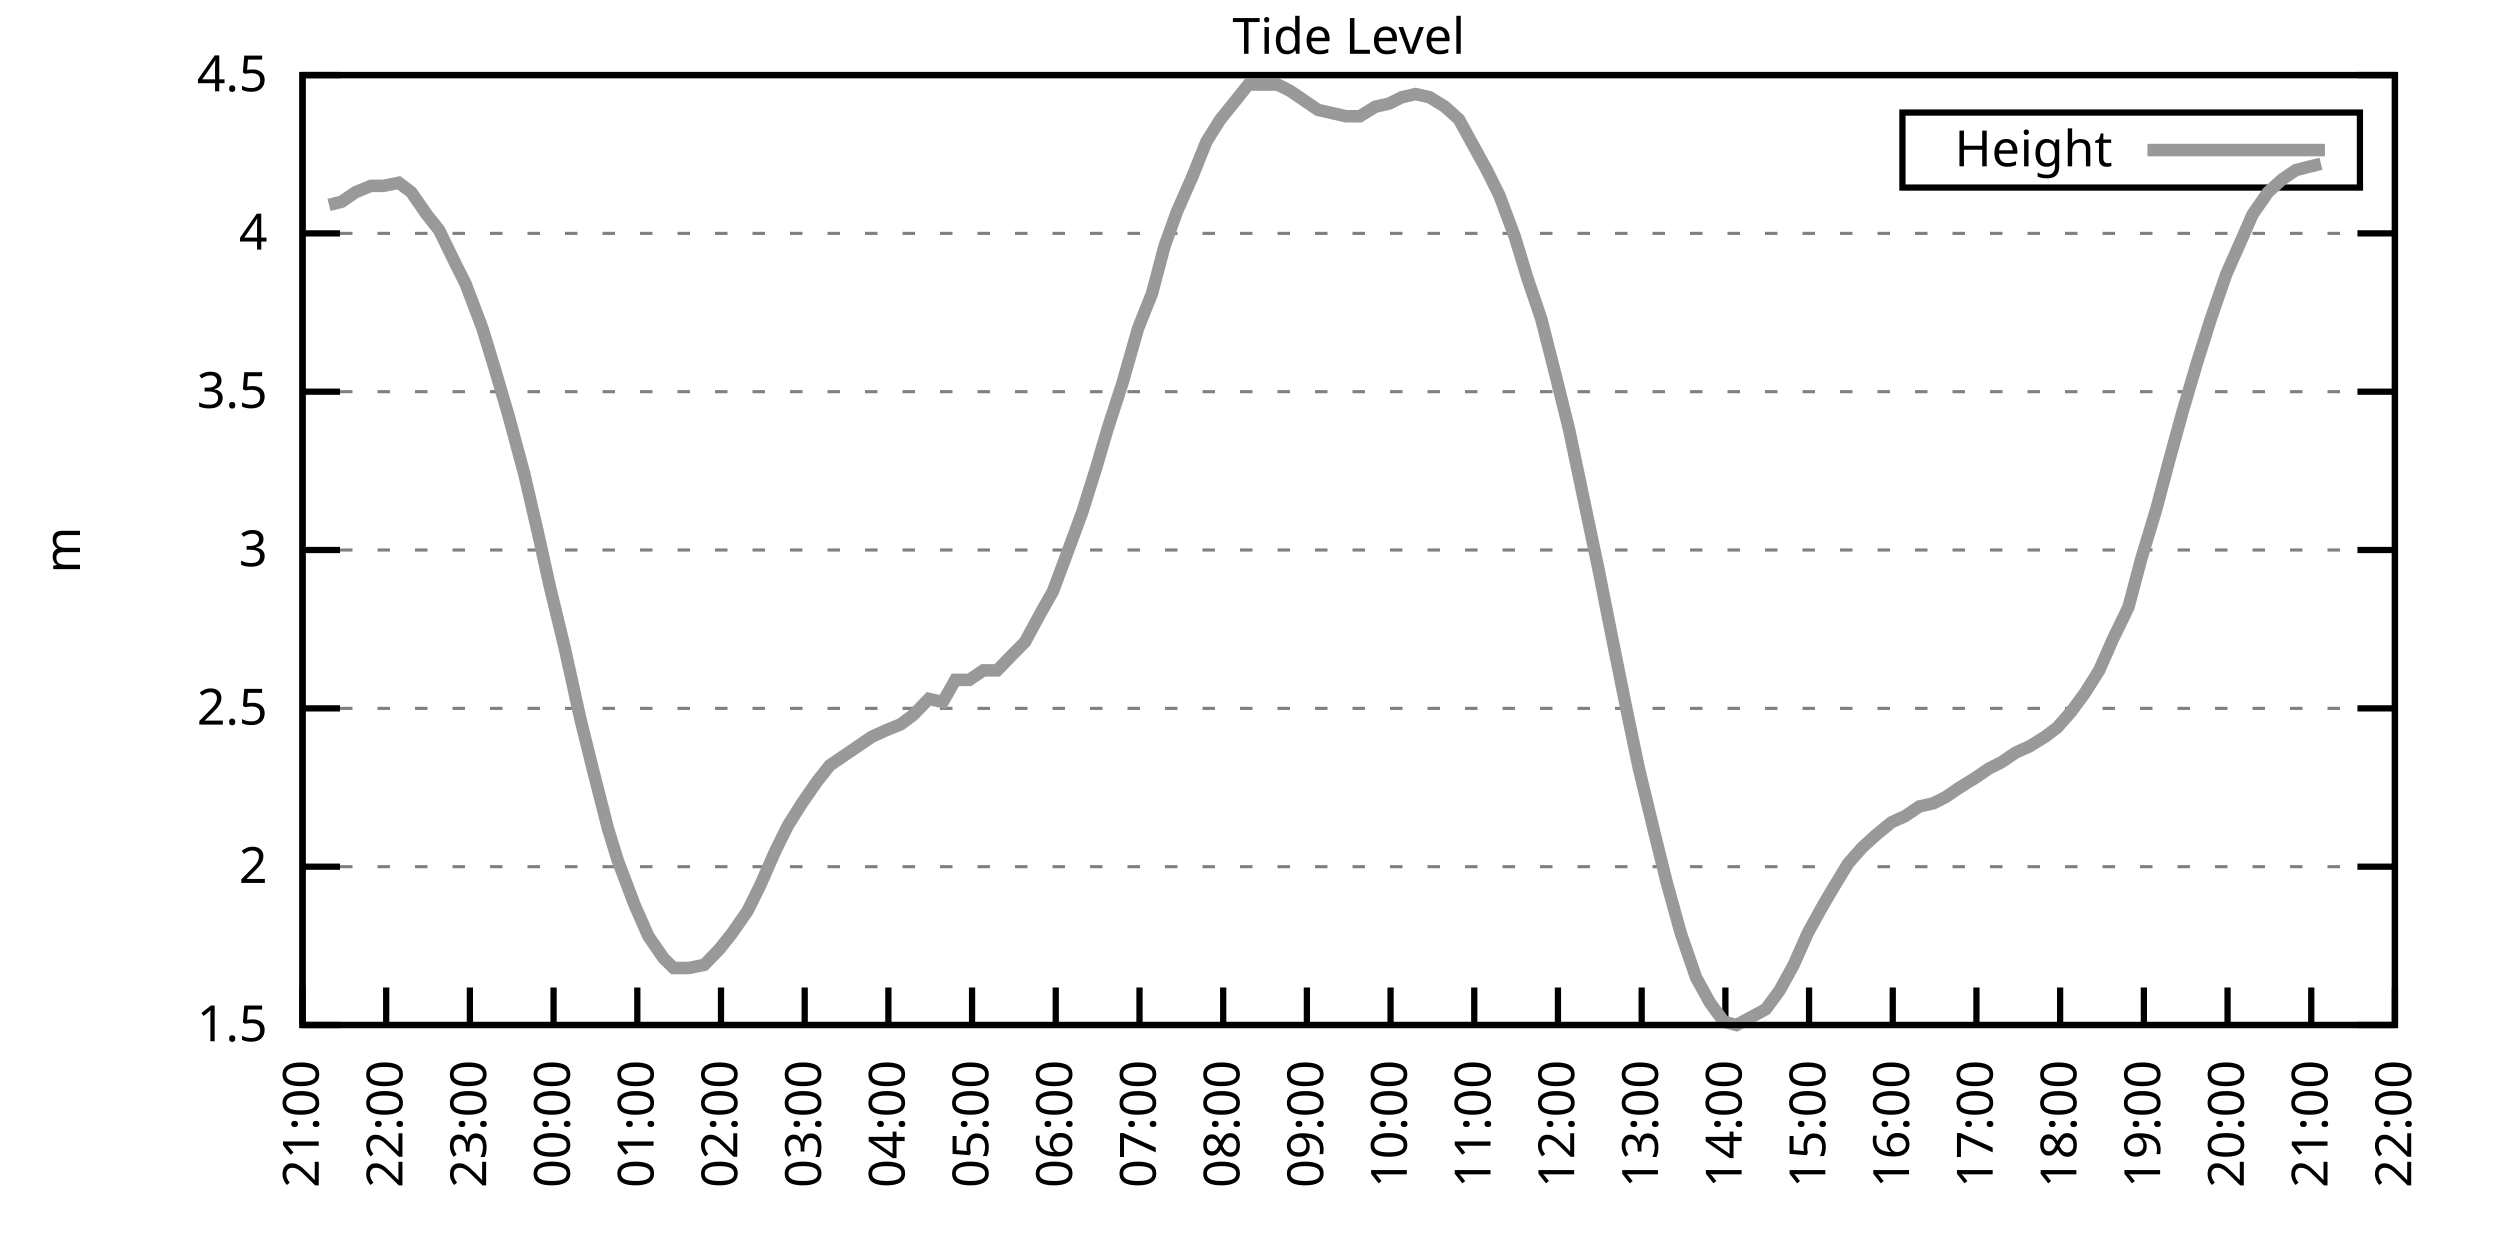
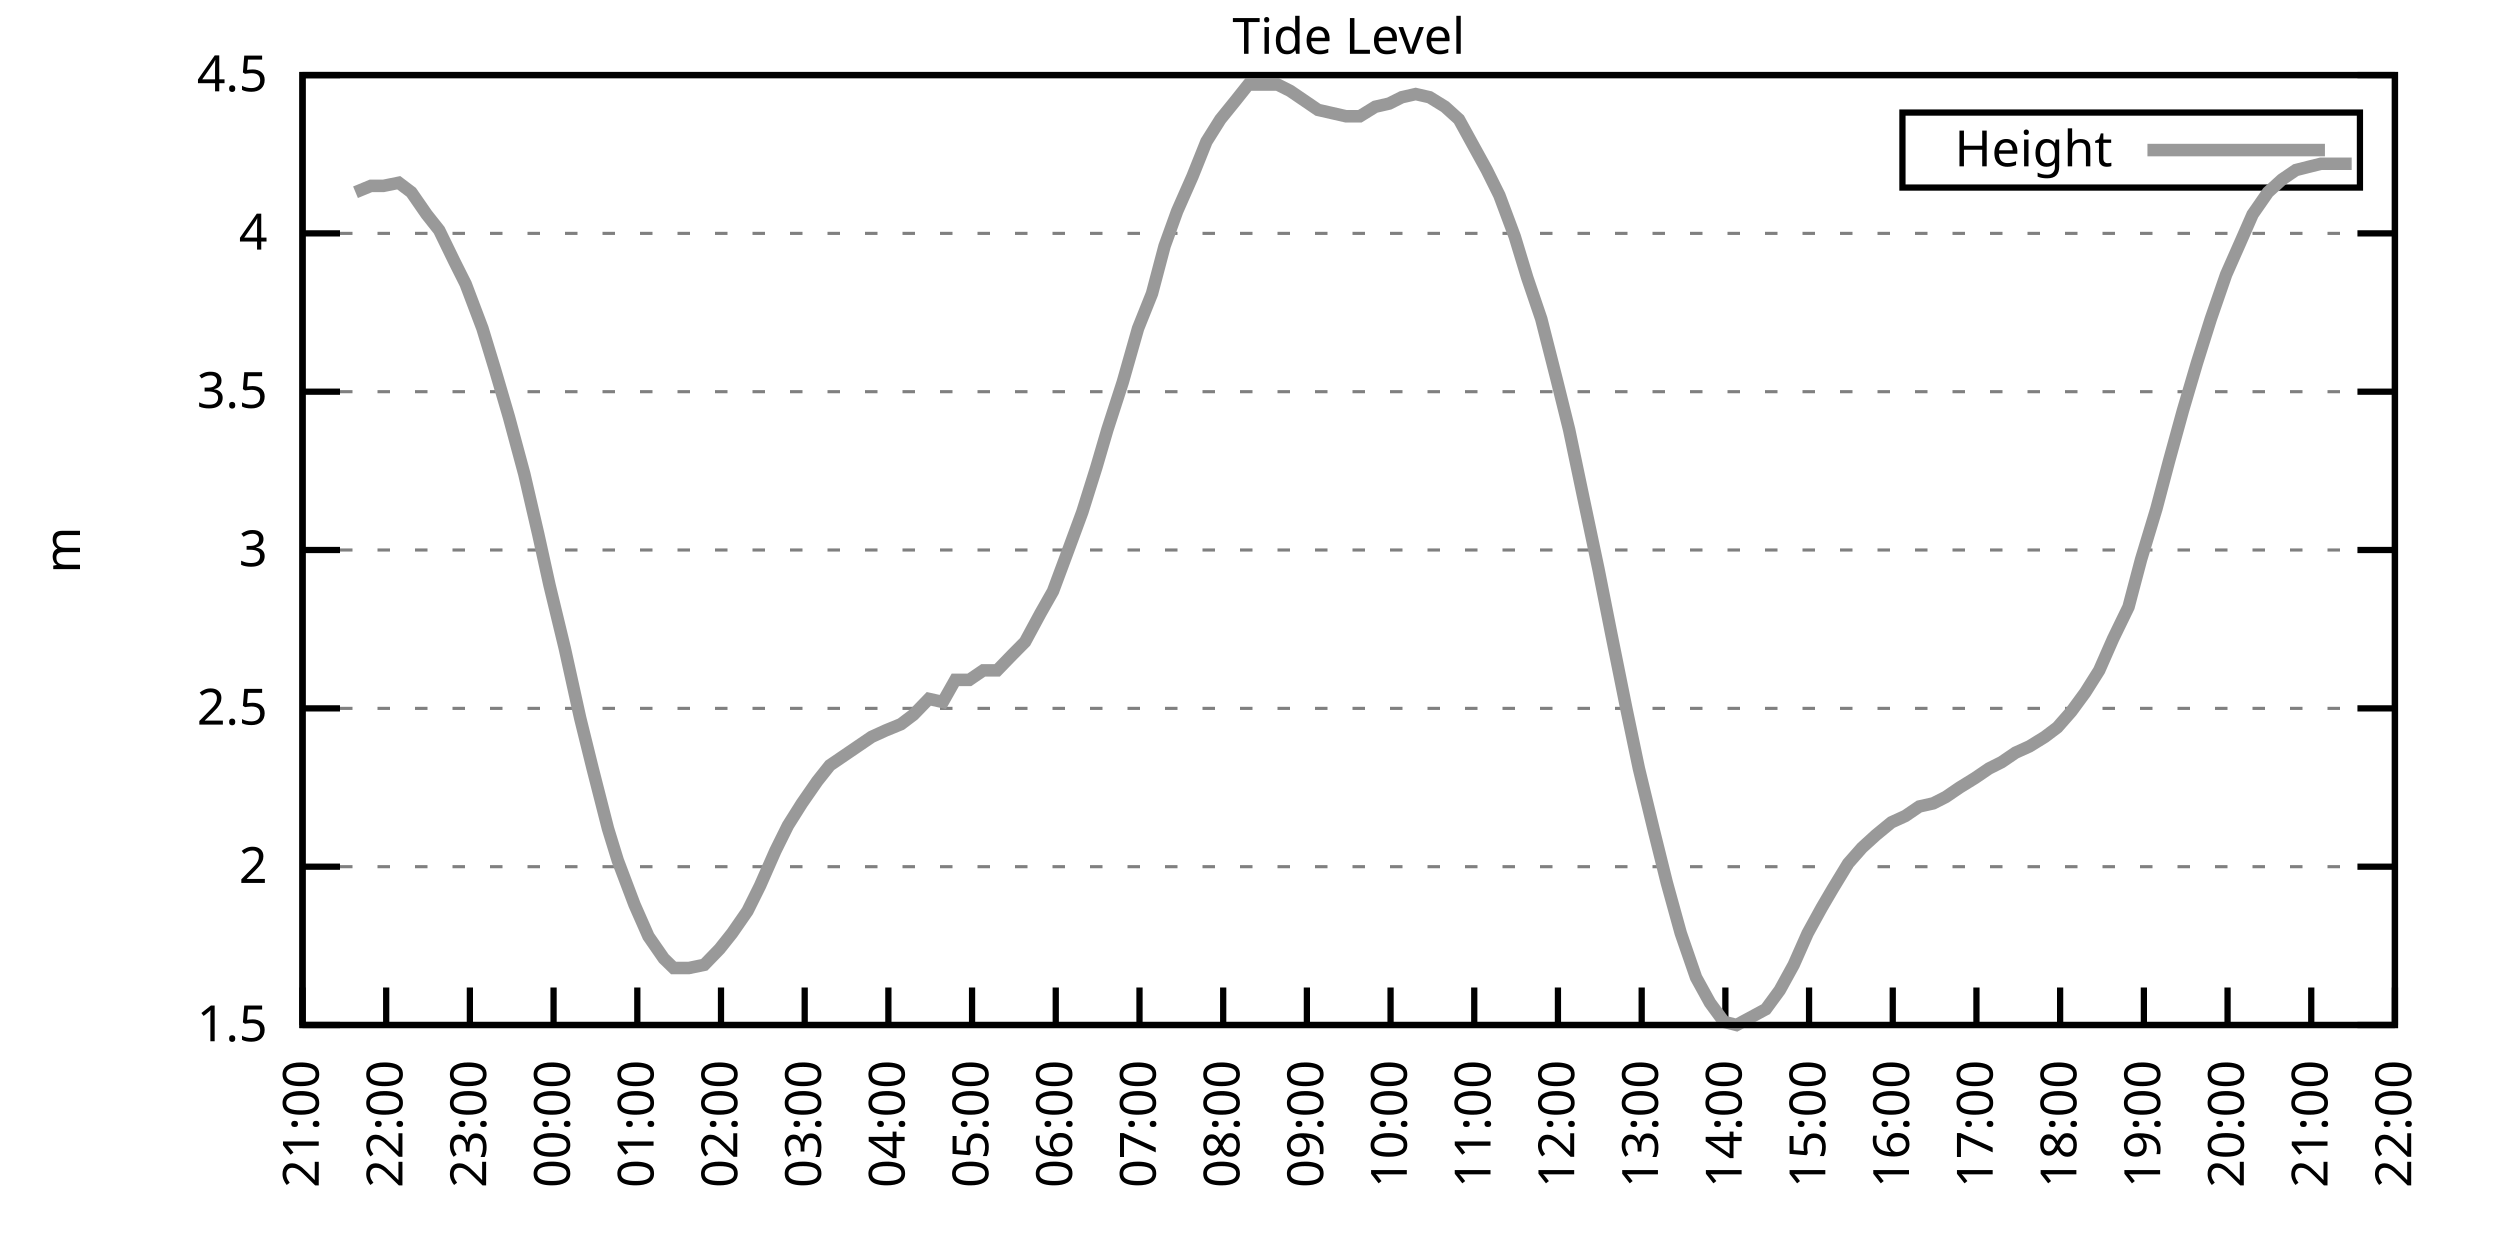
<svg xmlns="http://www.w3.org/2000/svg" xmlns:xlink="http://www.w3.org/1999/xlink" width="400" height="200" viewBox="0 0 400 200">
  <g id="gnuplot_canvas">
    <rect x="0" y="0" width="400" height="200" fill="none" />
    <defs>
      <circle id="gpDot" r="0.5" stroke-width="0.5" stroke="currentColor" />
      <path id="gpPt0" stroke-width="0.333" stroke="currentColor" d="M-1,0 h2 M0,-1 v2" />
      <path id="gpPt1" stroke-width="0.333" stroke="currentColor" d="M-1,-1 L1,1 M1,-1 L-1,1" />
      <path id="gpPt2" stroke-width="0.333" stroke="currentColor" d="M-1,0 L1,0 M0,-1 L0,1 M-1,-1 L1,1 M-1,1 L1,-1" />
      <rect id="gpPt3" stroke-width="0.333" stroke="currentColor" x="-1" y="-1" width="2" height="2" />
      <rect id="gpPt4" stroke-width="0.333" stroke="currentColor" fill="currentColor" x="-1" y="-1" width="2" height="2" />
      <circle id="gpPt5" stroke-width="0.333" stroke="currentColor" cx="0" cy="0" r="1" />
      <use xlink:href="#gpPt5" id="gpPt6" fill="currentColor" stroke="none" />
      <path id="gpPt7" stroke-width="0.333" stroke="currentColor" d="M0,-1.33 L-1.33,0.67 L1.33,0.67 z" />
      <use xlink:href="#gpPt7" id="gpPt8" fill="currentColor" stroke="none" />
      <use xlink:href="#gpPt7" id="gpPt9" stroke="currentColor" transform="rotate(180)" />
      <use xlink:href="#gpPt9" id="gpPt10" fill="currentColor" stroke="none" />
      <use xlink:href="#gpPt3" id="gpPt11" stroke="currentColor" transform="rotate(45)" />
      <use xlink:href="#gpPt11" id="gpPt12" fill="currentColor" stroke="none" />
      <path id="gpPt13" stroke-width="0.333" stroke="currentColor" d="M0,1.330 L1.265,0.411 L0.782,-1.067 L-0.782,-1.076 L-1.265,0.411 z" />
      <use xlink:href="#gpPt13" id="gpPt14" fill="currentColor" stroke="none" />
      <filter id="textbox" filterUnits="objectBoundingBox" x="0" y="0" height="1" width="1">
        <feFlood flood-color="white" flood-opacity="1" result="bgnd" />
        <feComposite in="SourceGraphic" in2="bgnd" operator="atop" />
      </filter>
      <filter id="greybox" filterUnits="objectBoundingBox" x="0" y="0" height="1" width="1">
        <feFlood flood-color="lightgrey" flood-opacity="1" result="grey" />
        <feComposite in="SourceGraphic" in2="grey" operator="atop" />
      </filter>
    </defs>
    <g fill="none" color="white" stroke="currentColor" stroke-width="1.00" stroke-linecap="butt" stroke-linejoin="miter">
</g>
    <g fill="none" color="black" stroke="currentColor" stroke-width="1.00" stroke-linecap="butt" stroke-linejoin="miter">
      <g stroke="none" shape-rendering="crispEdges">
        <polygon fill="rgb(255, 255, 255)" points="48.40,164.00 383.18,164.00 383.18,12.02 48.40,12.02 " />
      </g>
    </g>
    <g fill="none" color="black" stroke="currentColor" stroke-width="1.00" stroke-linecap="butt" stroke-linejoin="miter">
</g>
    <g fill="none" color="black" stroke="black" stroke-width="0.50" stroke-linecap="butt" stroke-linejoin="miter">
</g>
    <g fill="none" color="gray" stroke="currentColor" stroke-width="0.50" stroke-linecap="butt" stroke-linejoin="miter">
      <path stroke="gray" stroke-dasharray="2,4" class="gridline" d="M48.40,164.00 L383.19,164.00  " />
    </g>
    <g fill="none" color="gray" stroke="gray" stroke-width="1.00" stroke-linecap="butt" stroke-linejoin="miter">
</g>
    <g fill="none" color="black" stroke="currentColor" stroke-width="1.00" stroke-linecap="butt" stroke-linejoin="miter">
      <path stroke="black" d="M48.40,164.00 L54.40,164.00 M383.19,164.00 L377.19,164.00  " />
      <g transform="translate(42.80,166.60)" stroke="none" fill="black" font-family="Sans" font-size="8.00" text-anchor="end">
        <text>
          <tspan font-family="Sans"> 1.5</tspan>
        </text>
      </g>
    </g>
    <g fill="none" color="black" stroke="currentColor" stroke-width="1.00" stroke-linecap="butt" stroke-linejoin="miter">
</g>
    <g fill="none" color="black" stroke="black" stroke-width="0.50" stroke-linecap="butt" stroke-linejoin="miter">
</g>
    <g fill="none" color="gray" stroke="currentColor" stroke-width="0.50" stroke-linecap="butt" stroke-linejoin="miter">
      <path stroke="gray" stroke-dasharray="2,4" class="gridline" d="M48.40,138.67 L383.19,138.67  " />
    </g>
    <g fill="none" color="gray" stroke="gray" stroke-width="1.00" stroke-linecap="butt" stroke-linejoin="miter">
</g>
    <g fill="none" color="black" stroke="currentColor" stroke-width="1.00" stroke-linecap="butt" stroke-linejoin="miter">
      <path stroke="black" d="M48.40,138.67 L54.40,138.67 M383.19,138.67 L377.19,138.67  " />
      <g transform="translate(42.80,141.27)" stroke="none" fill="black" font-family="Sans" font-size="8.00" text-anchor="end">
        <text>
          <tspan font-family="Sans"> 2</tspan>
        </text>
      </g>
    </g>
    <g fill="none" color="black" stroke="currentColor" stroke-width="1.00" stroke-linecap="butt" stroke-linejoin="miter">
</g>
    <g fill="none" color="black" stroke="black" stroke-width="0.50" stroke-linecap="butt" stroke-linejoin="miter">
</g>
    <g fill="none" color="gray" stroke="currentColor" stroke-width="0.50" stroke-linecap="butt" stroke-linejoin="miter">
      <path stroke="gray" stroke-dasharray="2,4" class="gridline" d="M48.40,113.34 L383.19,113.34  " />
    </g>
    <g fill="none" color="gray" stroke="gray" stroke-width="1.00" stroke-linecap="butt" stroke-linejoin="miter">
</g>
    <g fill="none" color="black" stroke="currentColor" stroke-width="1.00" stroke-linecap="butt" stroke-linejoin="miter">
      <path stroke="black" d="M48.40,113.34 L54.40,113.34 M383.19,113.34 L377.19,113.34  " />
      <g transform="translate(42.80,115.94)" stroke="none" fill="black" font-family="Sans" font-size="8.00" text-anchor="end">
        <text>
          <tspan font-family="Sans"> 2.5</tspan>
        </text>
      </g>
    </g>
    <g fill="none" color="black" stroke="currentColor" stroke-width="1.00" stroke-linecap="butt" stroke-linejoin="miter">
</g>
    <g fill="none" color="black" stroke="black" stroke-width="0.50" stroke-linecap="butt" stroke-linejoin="miter">
</g>
    <g fill="none" color="gray" stroke="currentColor" stroke-width="0.50" stroke-linecap="butt" stroke-linejoin="miter">
      <path stroke="gray" stroke-dasharray="2,4" class="gridline" d="M48.40,88.00 L383.19,88.00  " />
    </g>
    <g fill="none" color="gray" stroke="gray" stroke-width="1.00" stroke-linecap="butt" stroke-linejoin="miter">
</g>
    <g fill="none" color="black" stroke="currentColor" stroke-width="1.00" stroke-linecap="butt" stroke-linejoin="miter">
      <path stroke="black" d="M48.40,88.00 L54.40,88.00 M383.19,88.00 L377.19,88.00  " />
      <g transform="translate(42.80,90.60)" stroke="none" fill="black" font-family="Sans" font-size="8.00" text-anchor="end">
        <text>
          <tspan font-family="Sans"> 3</tspan>
        </text>
      </g>
    </g>
    <g fill="none" color="black" stroke="currentColor" stroke-width="1.00" stroke-linecap="butt" stroke-linejoin="miter">
</g>
    <g fill="none" color="black" stroke="black" stroke-width="0.50" stroke-linecap="butt" stroke-linejoin="miter">
</g>
    <g fill="none" color="gray" stroke="currentColor" stroke-width="0.50" stroke-linecap="butt" stroke-linejoin="miter">
      <path stroke="gray" stroke-dasharray="2,4" class="gridline" d="M48.40,62.67 L383.19,62.67  " />
    </g>
    <g fill="none" color="gray" stroke="gray" stroke-width="1.00" stroke-linecap="butt" stroke-linejoin="miter">
</g>
    <g fill="none" color="black" stroke="currentColor" stroke-width="1.00" stroke-linecap="butt" stroke-linejoin="miter">
      <path stroke="black" d="M48.40,62.67 L54.40,62.67 M383.19,62.67 L377.19,62.67  " />
      <g transform="translate(42.80,65.27)" stroke="none" fill="black" font-family="Sans" font-size="8.00" text-anchor="end">
        <text>
          <tspan font-family="Sans"> 3.5</tspan>
        </text>
      </g>
    </g>
    <g fill="none" color="black" stroke="currentColor" stroke-width="1.00" stroke-linecap="butt" stroke-linejoin="miter">
</g>
    <g fill="none" color="black" stroke="black" stroke-width="0.50" stroke-linecap="butt" stroke-linejoin="miter">
</g>
    <g fill="none" color="gray" stroke="currentColor" stroke-width="0.50" stroke-linecap="butt" stroke-linejoin="miter">
      <path stroke="gray" stroke-dasharray="2,4" class="gridline" d="M48.40,37.34 L383.19,37.34  " />
    </g>
    <g fill="none" color="gray" stroke="gray" stroke-width="1.00" stroke-linecap="butt" stroke-linejoin="miter">
</g>
    <g fill="none" color="black" stroke="currentColor" stroke-width="1.00" stroke-linecap="butt" stroke-linejoin="miter">
      <path stroke="black" d="M48.40,37.34 L54.40,37.34 M383.19,37.34 L377.19,37.34  " />
      <g transform="translate(42.80,39.94)" stroke="none" fill="black" font-family="Sans" font-size="8.00" text-anchor="end">
        <text>
          <tspan font-family="Sans"> 4</tspan>
        </text>
      </g>
    </g>
    <g fill="none" color="black" stroke="currentColor" stroke-width="1.00" stroke-linecap="butt" stroke-linejoin="miter">
</g>
    <g fill="none" color="black" stroke="black" stroke-width="0.50" stroke-linecap="butt" stroke-linejoin="miter">
</g>
    <g fill="none" color="gray" stroke="currentColor" stroke-width="0.50" stroke-linecap="butt" stroke-linejoin="miter">
      <path stroke="gray" stroke-dasharray="2,4" class="gridline" d="M48.40,12.01 L383.19,12.01  " />
    </g>
    <g fill="none" color="gray" stroke="gray" stroke-width="1.00" stroke-linecap="butt" stroke-linejoin="miter">
</g>
    <g fill="none" color="black" stroke="currentColor" stroke-width="1.00" stroke-linecap="butt" stroke-linejoin="miter">
      <path stroke="black" d="M48.40,12.01 L54.40,12.01 M383.19,12.01 L377.19,12.01  " />
      <g transform="translate(42.80,14.61)" stroke="none" fill="black" font-family="Sans" font-size="8.00" text-anchor="end">
        <text>
          <tspan font-family="Sans"> 4.5</tspan>
        </text>
      </g>
    </g>
    <g fill="none" color="black" stroke="currentColor" stroke-width="1.00" stroke-linecap="butt" stroke-linejoin="miter">
      <path stroke="black" d="M48.40,164.00 L48.40,158.00  " />
      <g transform="translate(51.00,169.60) rotate(270.00)" stroke="none" fill="black" font-family="Sans" font-size="8.00" text-anchor="end">
        <text>
          <tspan font-family="Sans">21:00</tspan>
        </text>
      </g>
    </g>
    <g fill="none" color="black" stroke="currentColor" stroke-width="1.00" stroke-linecap="butt" stroke-linejoin="miter">
      <path stroke="black" d="M61.79,164.00 L61.79,158.00  " />
      <g transform="translate(64.39,169.60) rotate(270.00)" stroke="none" fill="black" font-family="Sans" font-size="8.00" text-anchor="end">
        <text>
          <tspan font-family="Sans">22:00</tspan>
        </text>
      </g>
    </g>
    <g fill="none" color="black" stroke="currentColor" stroke-width="1.00" stroke-linecap="butt" stroke-linejoin="miter">
      <path stroke="black" d="M75.18,164.00 L75.18,158.00  " />
      <g transform="translate(77.78,169.60) rotate(270.00)" stroke="none" fill="black" font-family="Sans" font-size="8.00" text-anchor="end">
        <text>
          <tspan font-family="Sans">23:00</tspan>
        </text>
      </g>
    </g>
    <g fill="none" color="black" stroke="currentColor" stroke-width="1.00" stroke-linecap="butt" stroke-linejoin="miter">
      <path stroke="black" d="M88.57,164.00 L88.57,158.00  " />
      <g transform="translate(91.17,169.60) rotate(270.00)" stroke="none" fill="black" font-family="Sans" font-size="8.00" text-anchor="end">
        <text>
          <tspan font-family="Sans">00:00</tspan>
        </text>
      </g>
    </g>
    <g fill="none" color="black" stroke="currentColor" stroke-width="1.00" stroke-linecap="butt" stroke-linejoin="miter">
      <path stroke="black" d="M101.97,164.00 L101.97,158.00  " />
      <g transform="translate(104.57,169.60) rotate(270.00)" stroke="none" fill="black" font-family="Sans" font-size="8.00" text-anchor="end">
        <text>
          <tspan font-family="Sans">01:00</tspan>
        </text>
      </g>
    </g>
    <g fill="none" color="black" stroke="currentColor" stroke-width="1.00" stroke-linecap="butt" stroke-linejoin="miter">
      <path stroke="black" d="M115.36,164.00 L115.36,158.00  " />
      <g transform="translate(117.96,169.60) rotate(270.00)" stroke="none" fill="black" font-family="Sans" font-size="8.00" text-anchor="end">
        <text>
          <tspan font-family="Sans">02:00</tspan>
        </text>
      </g>
    </g>
    <g fill="none" color="black" stroke="currentColor" stroke-width="1.00" stroke-linecap="butt" stroke-linejoin="miter">
      <path stroke="black" d="M128.75,164.00 L128.75,158.00  " />
      <g transform="translate(131.35,169.60) rotate(270.00)" stroke="none" fill="black" font-family="Sans" font-size="8.00" text-anchor="end">
        <text>
          <tspan font-family="Sans">03:00</tspan>
        </text>
      </g>
    </g>
    <g fill="none" color="black" stroke="currentColor" stroke-width="1.00" stroke-linecap="butt" stroke-linejoin="miter">
      <path stroke="black" d="M142.14,164.00 L142.14,158.00  " />
      <g transform="translate(144.74,169.60) rotate(270.00)" stroke="none" fill="black" font-family="Sans" font-size="8.00" text-anchor="end">
        <text>
          <tspan font-family="Sans">04:00</tspan>
        </text>
      </g>
    </g>
    <g fill="none" color="black" stroke="currentColor" stroke-width="1.00" stroke-linecap="butt" stroke-linejoin="miter">
      <path stroke="black" d="M155.53,164.00 L155.53,158.00  " />
      <g transform="translate(158.13,169.60) rotate(270.00)" stroke="none" fill="black" font-family="Sans" font-size="8.00" text-anchor="end">
        <text>
          <tspan font-family="Sans">05:00</tspan>
        </text>
      </g>
    </g>
    <g fill="none" color="black" stroke="currentColor" stroke-width="1.00" stroke-linecap="butt" stroke-linejoin="miter">
      <path stroke="black" d="M168.92,164.00 L168.92,158.00  " />
      <g transform="translate(171.52,169.60) rotate(270.00)" stroke="none" fill="black" font-family="Sans" font-size="8.00" text-anchor="end">
        <text>
          <tspan font-family="Sans">06:00</tspan>
        </text>
      </g>
    </g>
    <g fill="none" color="black" stroke="currentColor" stroke-width="1.00" stroke-linecap="butt" stroke-linejoin="miter">
      <path stroke="black" d="M182.32,164.00 L182.32,158.00  " />
      <g transform="translate(184.92,169.60) rotate(270.00)" stroke="none" fill="black" font-family="Sans" font-size="8.00" text-anchor="end">
        <text>
          <tspan font-family="Sans">07:00</tspan>
        </text>
      </g>
    </g>
    <g fill="none" color="black" stroke="currentColor" stroke-width="1.00" stroke-linecap="butt" stroke-linejoin="miter">
      <path stroke="black" d="M195.71,164.00 L195.71,158.00  " />
      <g transform="translate(198.31,169.60) rotate(270.00)" stroke="none" fill="black" font-family="Sans" font-size="8.00" text-anchor="end">
        <text>
          <tspan font-family="Sans">08:00</tspan>
        </text>
      </g>
    </g>
    <g fill="none" color="black" stroke="currentColor" stroke-width="1.00" stroke-linecap="butt" stroke-linejoin="miter">
      <path stroke="black" d="M209.10,164.00 L209.10,158.00  " />
      <g transform="translate(211.70,169.60) rotate(270.00)" stroke="none" fill="black" font-family="Sans" font-size="8.00" text-anchor="end">
        <text>
          <tspan font-family="Sans">09:00</tspan>
        </text>
      </g>
    </g>
    <g fill="none" color="black" stroke="currentColor" stroke-width="1.00" stroke-linecap="butt" stroke-linejoin="miter">
      <path stroke="black" d="M222.49,164.00 L222.49,158.00  " />
      <g transform="translate(225.09,169.60) rotate(270.00)" stroke="none" fill="black" font-family="Sans" font-size="8.00" text-anchor="end">
        <text>
          <tspan font-family="Sans">10:00</tspan>
        </text>
      </g>
    </g>
    <g fill="none" color="black" stroke="currentColor" stroke-width="1.00" stroke-linecap="butt" stroke-linejoin="miter">
      <path stroke="black" d="M235.88,164.00 L235.88,158.00  " />
      <g transform="translate(238.48,169.60) rotate(270.00)" stroke="none" fill="black" font-family="Sans" font-size="8.00" text-anchor="end">
        <text>
          <tspan font-family="Sans">11:00</tspan>
        </text>
      </g>
    </g>
    <g fill="none" color="black" stroke="currentColor" stroke-width="1.00" stroke-linecap="butt" stroke-linejoin="miter">
      <path stroke="black" d="M249.27,164.00 L249.27,158.00  " />
      <g transform="translate(251.87,169.60) rotate(270.00)" stroke="none" fill="black" font-family="Sans" font-size="8.00" text-anchor="end">
        <text>
          <tspan font-family="Sans">12:00</tspan>
        </text>
      </g>
    </g>
    <g fill="none" color="black" stroke="currentColor" stroke-width="1.00" stroke-linecap="butt" stroke-linejoin="miter">
      <path stroke="black" d="M262.67,164.00 L262.67,158.00  " />
      <g transform="translate(265.27,169.60) rotate(270.00)" stroke="none" fill="black" font-family="Sans" font-size="8.00" text-anchor="end">
        <text>
          <tspan font-family="Sans">13:00</tspan>
        </text>
      </g>
    </g>
    <g fill="none" color="black" stroke="currentColor" stroke-width="1.00" stroke-linecap="butt" stroke-linejoin="miter">
      <path stroke="black" d="M276.06,164.00 L276.06,158.00  " />
      <g transform="translate(278.66,169.60) rotate(270.00)" stroke="none" fill="black" font-family="Sans" font-size="8.00" text-anchor="end">
        <text>
          <tspan font-family="Sans">14:00</tspan>
        </text>
      </g>
    </g>
    <g fill="none" color="black" stroke="currentColor" stroke-width="1.00" stroke-linecap="butt" stroke-linejoin="miter">
      <path stroke="black" d="M289.45,164.00 L289.45,158.00  " />
      <g transform="translate(292.05,169.60) rotate(270.00)" stroke="none" fill="black" font-family="Sans" font-size="8.00" text-anchor="end">
        <text>
          <tspan font-family="Sans">15:00</tspan>
        </text>
      </g>
    </g>
    <g fill="none" color="black" stroke="currentColor" stroke-width="1.00" stroke-linecap="butt" stroke-linejoin="miter">
      <path stroke="black" d="M302.84,164.00 L302.84,158.00  " />
      <g transform="translate(305.44,169.60) rotate(270.00)" stroke="none" fill="black" font-family="Sans" font-size="8.00" text-anchor="end">
        <text>
          <tspan font-family="Sans">16:00</tspan>
        </text>
      </g>
    </g>
    <g fill="none" color="black" stroke="currentColor" stroke-width="1.00" stroke-linecap="butt" stroke-linejoin="miter">
      <path stroke="black" d="M316.23,164.00 L316.23,158.00  " />
      <g transform="translate(318.83,169.60) rotate(270.00)" stroke="none" fill="black" font-family="Sans" font-size="8.00" text-anchor="end">
        <text>
          <tspan font-family="Sans">17:00</tspan>
        </text>
      </g>
    </g>
    <g fill="none" color="black" stroke="currentColor" stroke-width="1.00" stroke-linecap="butt" stroke-linejoin="miter">
      <path stroke="black" d="M329.62,164.00 L329.62,158.00  " />
      <g transform="translate(332.22,169.60) rotate(270.00)" stroke="none" fill="black" font-family="Sans" font-size="8.00" text-anchor="end">
        <text>
          <tspan font-family="Sans">18:00</tspan>
        </text>
      </g>
    </g>
    <g fill="none" color="black" stroke="currentColor" stroke-width="1.00" stroke-linecap="butt" stroke-linejoin="miter">
      <path stroke="black" d="M343.02,164.00 L343.02,158.00  " />
      <g transform="translate(345.62,169.60) rotate(270.00)" stroke="none" fill="black" font-family="Sans" font-size="8.00" text-anchor="end">
        <text>
          <tspan font-family="Sans">19:00</tspan>
        </text>
      </g>
    </g>
    <g fill="none" color="black" stroke="currentColor" stroke-width="1.00" stroke-linecap="butt" stroke-linejoin="miter">
      <path stroke="black" d="M356.41,164.00 L356.41,158.00  " />
      <g transform="translate(359.01,169.60) rotate(270.00)" stroke="none" fill="black" font-family="Sans" font-size="8.00" text-anchor="end">
        <text>
          <tspan font-family="Sans">20:00</tspan>
        </text>
      </g>
    </g>
    <g fill="none" color="black" stroke="currentColor" stroke-width="1.00" stroke-linecap="butt" stroke-linejoin="miter">
      <path stroke="black" d="M369.80,164.00 L369.80,158.00  " />
      <g transform="translate(372.40,169.60) rotate(270.00)" stroke="none" fill="black" font-family="Sans" font-size="8.00" text-anchor="end">
        <text>
          <tspan font-family="Sans">21:00</tspan>
        </text>
      </g>
    </g>
    <g fill="none" color="black" stroke="currentColor" stroke-width="1.00" stroke-linecap="butt" stroke-linejoin="miter">
      <path stroke="black" d="M383.19,164.00 L383.19,158.00  " />
      <g transform="translate(385.79,169.60) rotate(270.00)" stroke="none" fill="black" font-family="Sans" font-size="8.00" text-anchor="end">
        <text>
          <tspan font-family="Sans">22:00</tspan>
        </text>
      </g>
    </g>
    <g fill="none" color="black" stroke="currentColor" stroke-width="1.00" stroke-linecap="butt" stroke-linejoin="miter">
</g>
    <g fill="none" color="black" stroke="currentColor" stroke-width="1.00" stroke-linecap="butt" stroke-linejoin="miter">
      <path stroke="black" d="M48.40,12.01 L48.40,164.00 L383.19,164.00 L383.19,12.01 L48.40,12.01 Z  " />
    </g>
    <g fill="none" color="black" stroke="currentColor" stroke-width="1.00" stroke-linecap="butt" stroke-linejoin="miter">
</g>
    <g fill="none" color="black" stroke="currentColor" stroke-width="1.00" stroke-linecap="butt" stroke-linejoin="miter">
      <path stroke="black" d="M304.39,30.01 L304.39,18.01 L377.59,18.01 L377.59,30.01 L304.39,30.01 Z  " />
    </g>
    <g id="Tide_level_plot_1">
      <g fill="none" color="white" stroke="black" stroke-width="2.00" stroke-linecap="butt" stroke-linejoin="miter">
</g>
      <g fill="none" color="black" stroke="currentColor" stroke-width="2.00" stroke-linecap="butt" stroke-linejoin="miter">
        <g transform="translate(337.99,26.61)" stroke="none" fill="black" font-family="Sans" font-size="8.00" text-anchor="end">
          <text>
            <tspan font-family="Sans">Height</tspan>
          </text>
        </g>
      </g>
      <g fill="none" color="black" stroke="currentColor" stroke-width="2.00" stroke-linecap="butt" stroke-linejoin="miter">
-         <path stroke="rgb(153, 153, 153)" d="M343.59,24.01 L371.99,24.01 M52.64,32.78 L54.65,32.28 L56.88,30.76 L59.34,29.74 L61.35,29.74 L63.80,29.24   L65.81,30.76 L68.26,34.30 L70.27,36.84 L72.73,41.90 L74.51,45.45 L77.19,52.54 L79.20,59.13 L81.43,66.73   L83.89,75.85 L86.12,85.47 L87.91,93.58 L90.36,103.71 L92.82,114.86 L94.82,122.96 L97.28,132.59 L98.84,137.66   L101.52,144.75 L103.75,149.81 L106.21,153.36 L107.77,154.88 L110.22,154.88 L112.68,154.37 L115.13,151.84 L117.14,149.31   L119.60,145.76 L121.61,141.71 L124.06,136.14 L126.07,132.08 L128.30,128.54 L130.76,124.99 L132.77,122.46 L135.00,120.94   L137.23,119.42 L139.46,117.90 L141.69,116.88 L144.15,115.87 L146.16,114.35 L148.61,111.82 L150.85,112.32 L152.85,108.78   L155.09,108.78 L157.32,107.26 L159.55,107.26 L162.01,104.72 L164.01,102.70 L166.47,98.14 L168.48,94.59 L170.93,88.00   L173.17,81.93 L175.40,74.83 L177.18,68.75 L179.64,61.15 L182.09,52.54 L184.32,46.97 L186.33,39.37 L188.34,33.80   L190.80,28.22 L193.03,22.65 L195.26,19.10 L197.72,16.06 L199.73,13.53 L202.18,13.53 L204.41,13.53 L206.42,14.54   L208.65,16.06 L210.88,17.58 L213.12,18.09 L215.35,18.60 L217.58,18.60 L220.04,17.08 L222.27,16.57 L224.28,15.56   L226.51,15.05 L228.74,15.56 L231.20,17.08 L233.43,19.10 L235.66,23.16 L237.89,27.21 L239.90,31.26 L242.36,37.85   L244.36,44.43 L246.60,51.02 L249.05,60.65 L251.06,68.75 L253.29,79.39 L255.75,91.04 L257.76,101.18 L260.21,113.34   L262.22,122.96 L264.67,133.10 L266.68,141.20 L268.92,149.31 L271.37,156.40 L273.60,160.45 L275.83,163.49 L277.84,164.00   L282.53,161.47 L284.76,158.43 L286.99,154.37 L289.23,149.31 L291.46,145.25 L293.24,142.21 L295.70,138.16 L297.93,135.63   L300.16,133.60 L302.62,131.58 L304.85,130.56 L307.08,129.04 L309.31,128.54 L311.32,127.52 L313.55,126.00 L316.01,124.48   L318.24,122.96 L320.25,121.95 L322.48,120.43 L324.71,119.42 L327.17,117.90 L329.18,116.38 L331.41,113.84 L333.64,110.80   L335.87,107.26 L338.10,102.19 L340.56,97.12 L342.57,89.52 L345.02,81.42 L347.03,73.82 L349.26,65.71 L351.50,58.11   L353.73,51.02 L356.18,43.93 L358.42,38.86 L360.42,34.30 L362.88,30.76 L365.11,28.73 L367.34,27.21 L369.35,26.70   L371.36,26.20  " />
+         <path stroke="rgb(153, 153, 153)" d="M343.59,24.01 L371.99,24.01 M56.88,30.76 L59.34,29.74 L61.35,29.74 L63.80,29.24 L65.81,30.76 L68.26,34.30   L70.27,36.84 L72.73,41.90 L74.51,45.45 L77.19,52.54 L79.20,59.13 L81.43,66.73 L83.89,75.85 L86.12,85.47   L87.91,93.58 L90.36,103.71 L92.82,114.86 L94.82,122.96 L97.28,132.59 L98.84,137.66 L101.52,144.75 L103.75,149.81   L106.21,153.36 L107.77,154.88 L110.22,154.88 L112.68,154.37 L115.13,151.84 L117.14,149.31 L119.60,145.76 L121.61,141.71   L124.06,136.14 L126.07,132.08 L128.30,128.54 L130.76,124.99 L132.77,122.46 L135.00,120.94 L137.23,119.42 L139.46,117.90   L141.69,116.88 L144.15,115.87 L146.16,114.35 L148.61,111.82 L150.85,112.32 L152.85,108.78 L155.09,108.78 L157.32,107.26   L159.55,107.26 L162.01,104.72 L164.01,102.70 L166.47,98.14 L168.48,94.59 L170.93,88.00 L173.17,81.93 L175.40,74.83   L177.18,68.75 L179.64,61.15 L182.09,52.54 L184.32,46.97 L186.33,39.37 L188.34,33.80 L190.80,28.22 L193.03,22.65   L195.26,19.10 L197.72,16.06 L199.73,13.53 L202.18,13.53 L204.41,13.53 L206.42,14.54 L208.65,16.06 L210.88,17.58   L213.12,18.09 L215.35,18.60 L217.58,18.60 L220.04,17.08 L222.27,16.57 L224.28,15.56 L226.51,15.05 L228.74,15.56   L231.20,17.08 L233.43,19.10 L235.66,23.16 L237.89,27.21 L239.90,31.26 L242.36,37.85 L244.36,44.43 L246.60,51.02   L249.05,60.65 L251.06,68.75 L253.29,79.39 L255.75,91.04 L257.76,101.18 L260.21,113.34 L262.22,122.96 L264.67,133.10   L266.68,141.20 L268.92,149.31 L271.37,156.40 L273.60,160.45 L275.83,163.49 L277.84,164.00 L282.53,161.47 L284.76,158.43   L286.99,154.37 L289.23,149.31 L291.46,145.25 L293.24,142.21 L295.70,138.16 L297.93,135.63 L300.16,133.60 L302.62,131.58   L304.85,130.56 L307.08,129.04 L309.31,128.54 L311.32,127.52 L313.55,126.00 L316.01,124.48 L318.24,122.96 L320.25,121.95   L322.48,120.43 L324.71,119.42 L327.17,117.90 L329.18,116.38 L331.41,113.84 L333.64,110.80 L335.87,107.26 L338.10,102.19   L340.56,97.12 L342.57,89.52 L345.02,81.42 L347.03,73.82 L349.26,65.71 L351.50,58.11 L353.73,51.02 L356.18,43.93   L358.42,38.86 L360.42,34.30 L362.88,30.76 L365.11,28.73 L367.34,27.21 L369.35,26.70 L371.36,26.20 L373.59,26.20   L376.27,26.20  " />
      </g>
    </g>
    <g fill="none" color="black" stroke="currentColor" stroke-width="2.00" stroke-linecap="butt" stroke-linejoin="miter">
</g>
    <g fill="none" color="black" stroke="black" stroke-width="1.00" stroke-linecap="butt" stroke-linejoin="miter">
</g>
    <g fill="none" color="black" stroke="currentColor" stroke-width="1.00" stroke-linecap="butt" stroke-linejoin="miter">
      <path stroke="black" d="M48.40,12.01 L48.40,164.00 L383.19,164.00 L383.19,12.01 L48.40,12.01 Z  " />
      <g transform="translate(12.80,88.01) rotate(270.00)" stroke="none" fill="black" font-family="Sans" font-size="8.00" text-anchor="middle">
        <text>
          <tspan font-family="Sans">m</tspan>
        </text>
      </g>
    </g>
    <g fill="none" color="black" stroke="currentColor" stroke-width="1.00" stroke-linecap="butt" stroke-linejoin="miter">
</g>
    <g fill="none" color="black" stroke="currentColor" stroke-width="1.00" stroke-linecap="butt" stroke-linejoin="miter">
      <g transform="translate(215.79,8.61)" stroke="none" fill="black" font-family="Sans" font-size="8.00" text-anchor="middle">
        <text>
          <tspan font-family="Sans">Tide Level</tspan>
        </text>
      </g>
    </g>
    <g fill="none" color="black" stroke="currentColor" stroke-width="1.00" stroke-linecap="butt" stroke-linejoin="miter">
</g>
  </g>
</svg>
